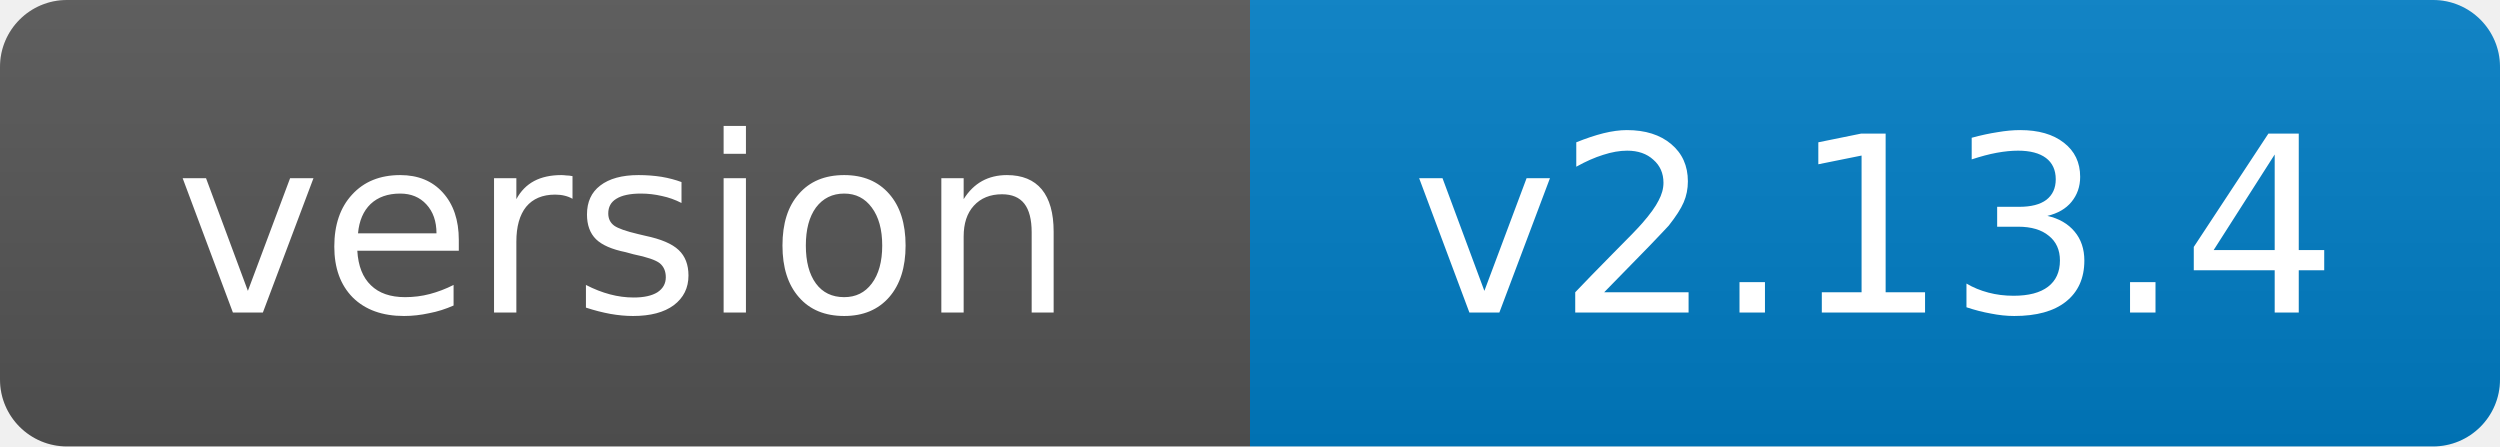
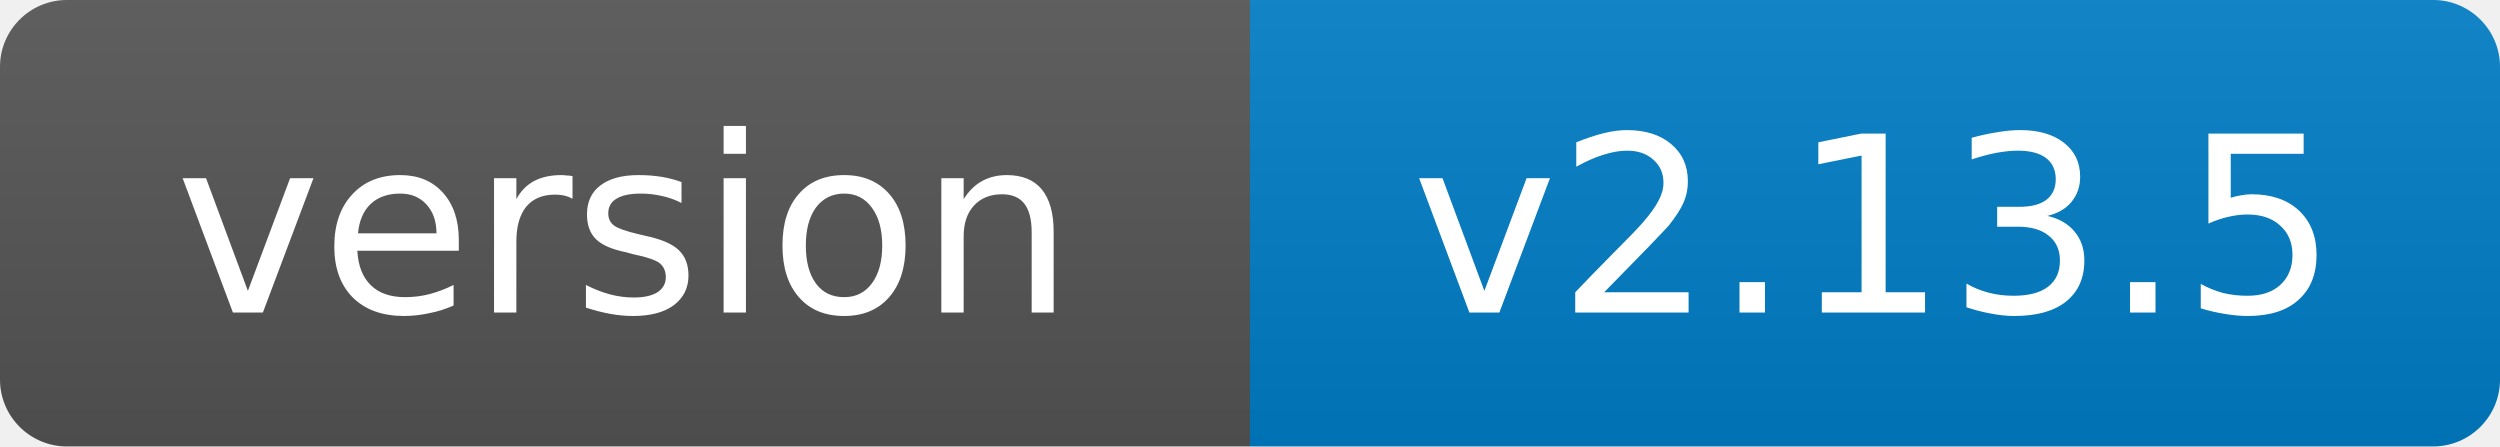
- <svg xmlns="http://www.w3.org/2000/svg" width="112" height="20" role="img" aria-label="version: v2.13.4">
+ <svg xmlns="http://www.w3.org/2000/svg" width="112" height="20" role="img" aria-label="version: v2.13.5">
  <linearGradient id="s" x2="0" y2="100%">
    <stop offset="0" stop-color="#bbb" stop-opacity=".1" />
    <stop offset="1" stop-opacity=".1" />
  </linearGradient>
  <clipPath id="r">
    <rect width="112" height="20" rx="3" fill="#fff" />
  </clipPath>
  <g clip-path="url(#r)">
    <rect width="56" height="20" fill="#555" />
    <rect x="56" width="56" height="20" fill="#007ec6" />
    <rect width="112" height="20" fill="url(#s)" />
  </g>
  <g fill="#fff" text-anchor="middle" font-family="Verdana,Geneva,DejaVu Sans,sans-serif" font-size="11">
    <text x="28.0" y="14">version</text>
-     <text x="84.0" y="14">v2.13.4</text>
+     <text x="84.0" y="14">v2.13.5</text>
  </g>
</svg>
